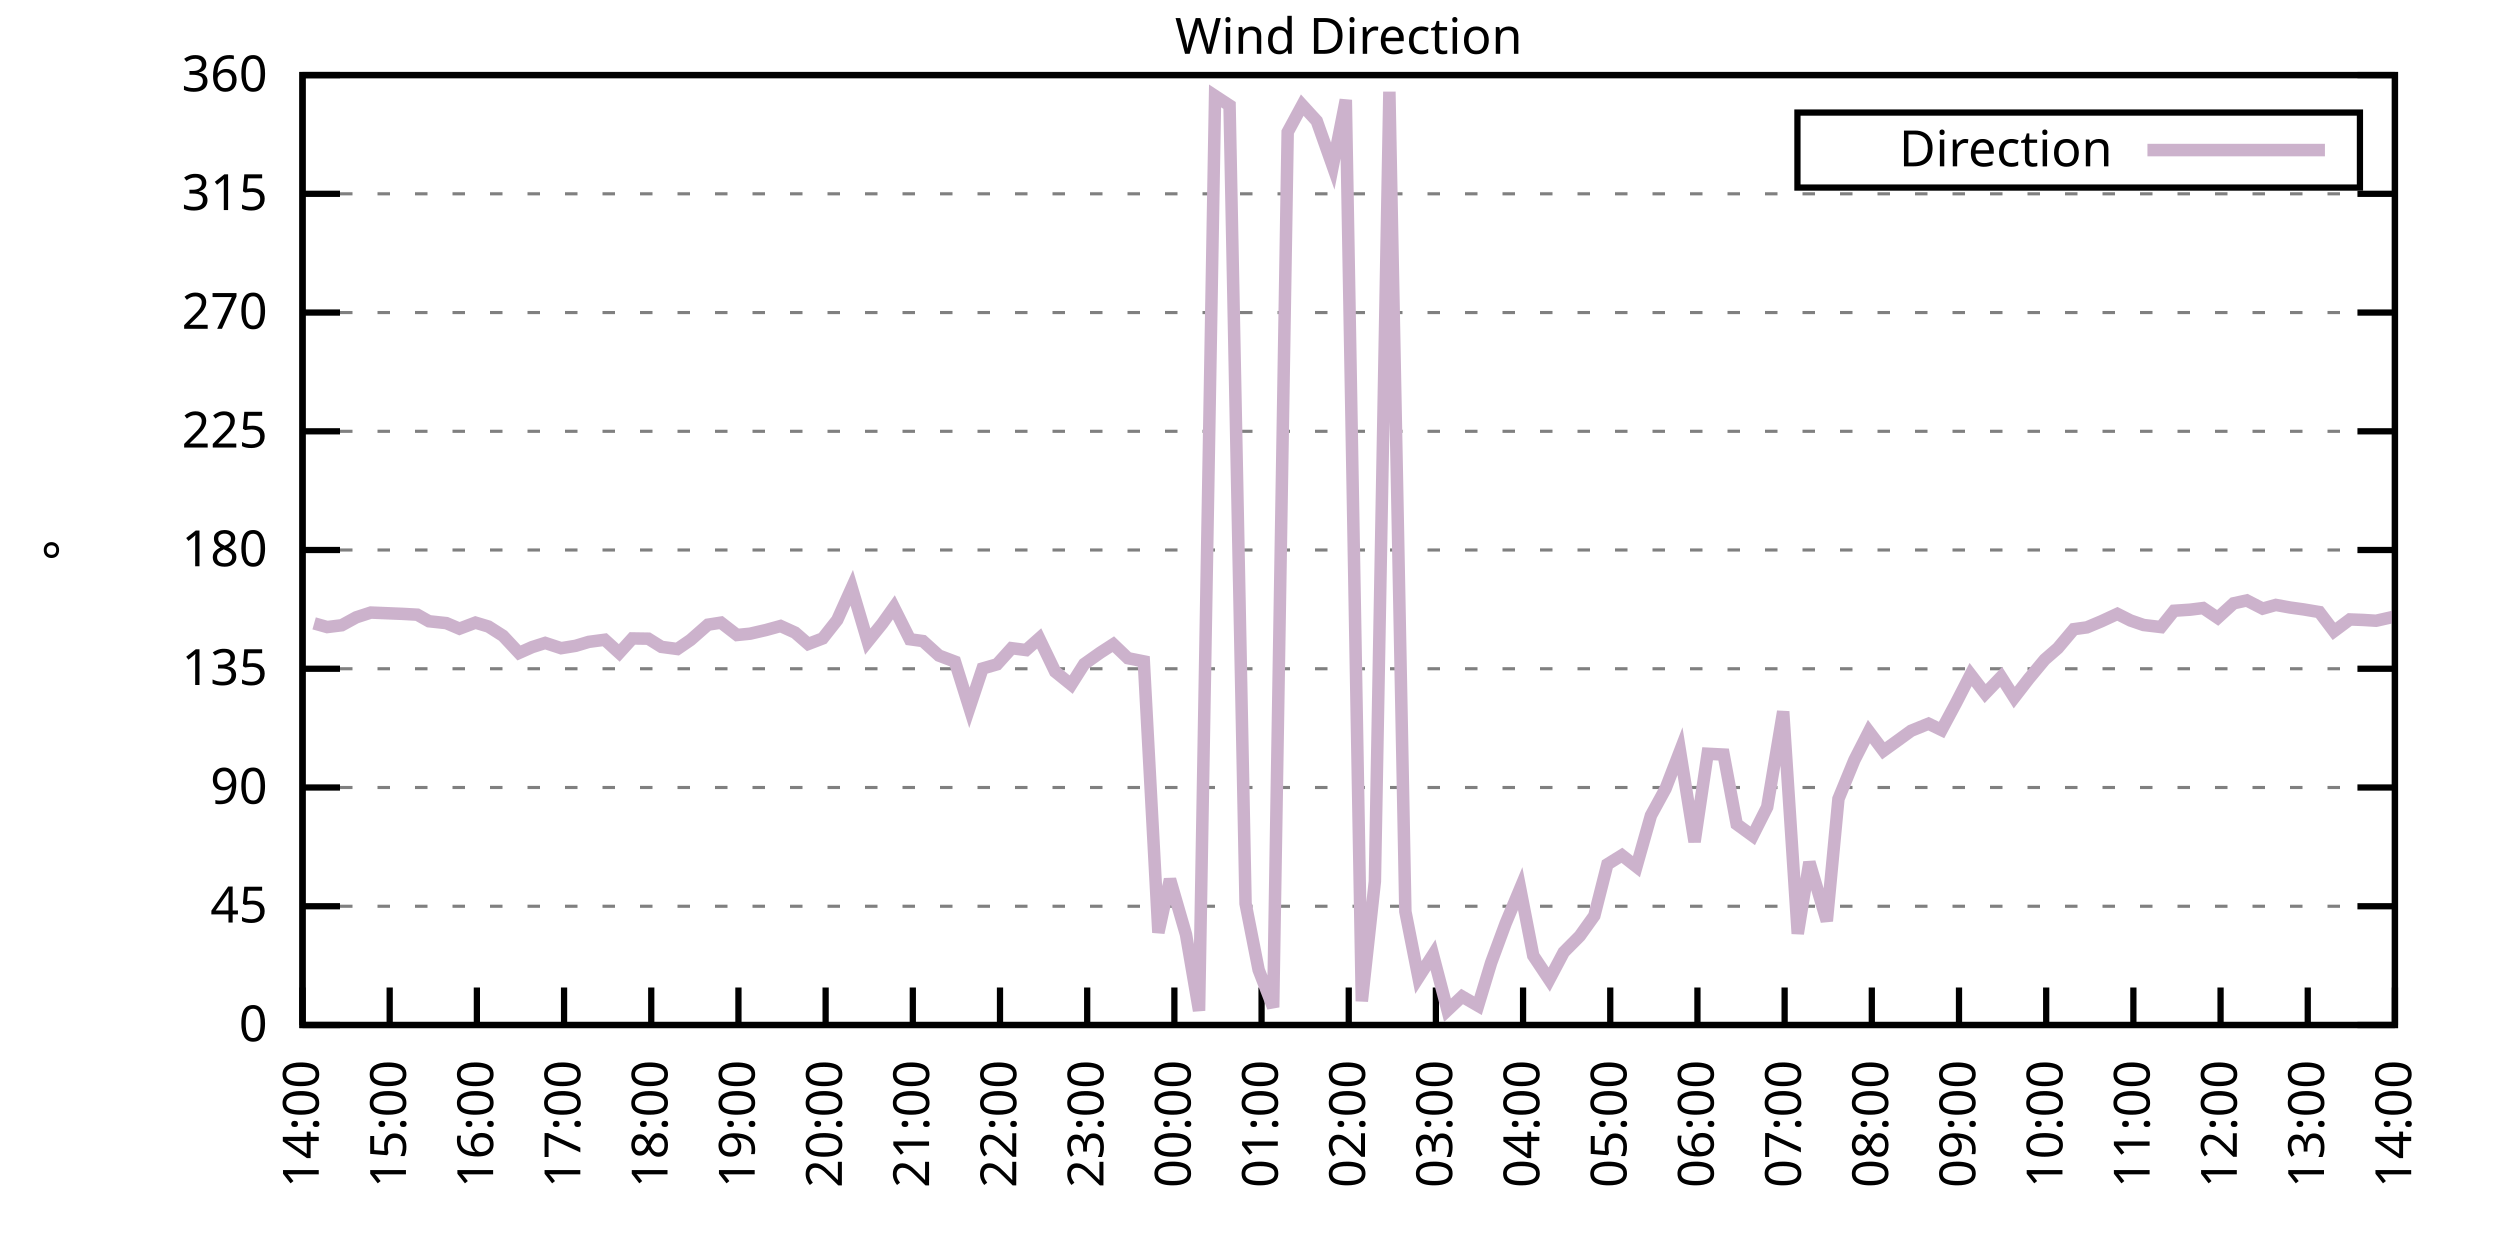
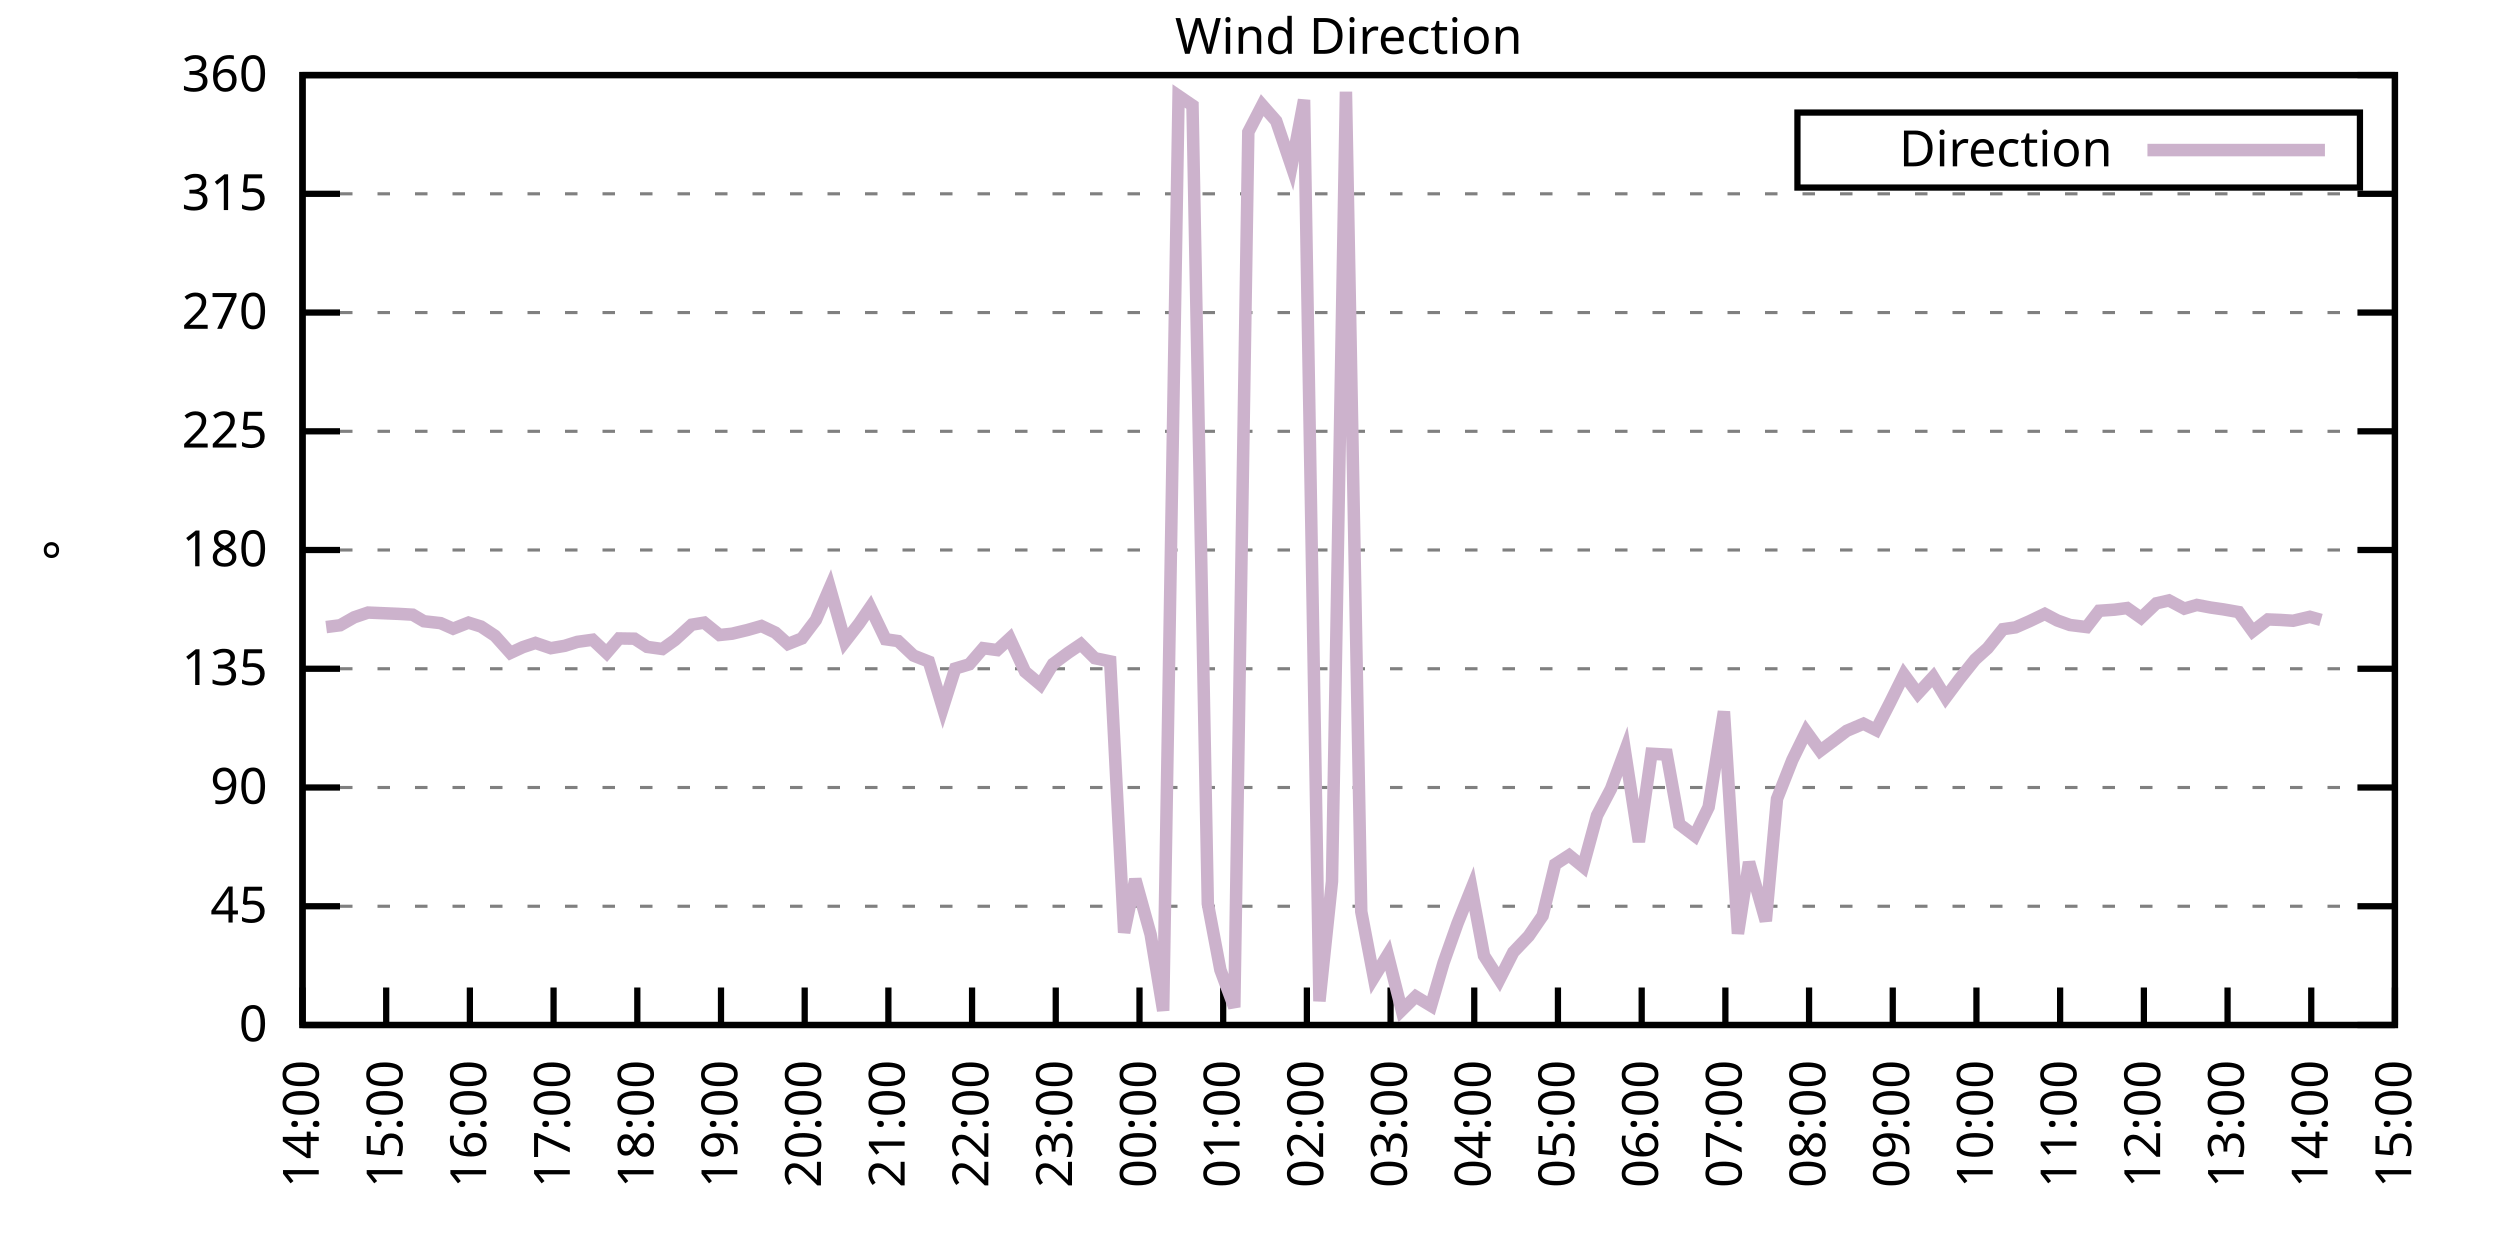
<svg xmlns="http://www.w3.org/2000/svg" xmlns:xlink="http://www.w3.org/1999/xlink" width="400" height="200" viewBox="0 0 400 200">
  <g id="gnuplot_canvas">
    <rect x="0" y="0" width="400" height="200" fill="none" />
    <defs>
      <circle id="gpDot" r="0.5" stroke-width="0.5" stroke="currentColor" />
      <path id="gpPt0" stroke-width="0.333" stroke="currentColor" d="M-1,0 h2 M0,-1 v2" />
      <path id="gpPt1" stroke-width="0.333" stroke="currentColor" d="M-1,-1 L1,1 M1,-1 L-1,1" />
      <path id="gpPt2" stroke-width="0.333" stroke="currentColor" d="M-1,0 L1,0 M0,-1 L0,1 M-1,-1 L1,1 M-1,1 L1,-1" />
      <rect id="gpPt3" stroke-width="0.333" stroke="currentColor" x="-1" y="-1" width="2" height="2" />
      <rect id="gpPt4" stroke-width="0.333" stroke="currentColor" fill="currentColor" x="-1" y="-1" width="2" height="2" />
      <circle id="gpPt5" stroke-width="0.333" stroke="currentColor" cx="0" cy="0" r="1" />
      <use xlink:href="#gpPt5" id="gpPt6" fill="currentColor" stroke="none" />
      <path id="gpPt7" stroke-width="0.333" stroke="currentColor" d="M0,-1.33 L-1.33,0.67 L1.33,0.67 z" />
      <use xlink:href="#gpPt7" id="gpPt8" fill="currentColor" stroke="none" />
      <use xlink:href="#gpPt7" id="gpPt9" stroke="currentColor" transform="rotate(180)" />
      <use xlink:href="#gpPt9" id="gpPt10" fill="currentColor" stroke="none" />
      <use xlink:href="#gpPt3" id="gpPt11" stroke="currentColor" transform="rotate(45)" />
      <use xlink:href="#gpPt11" id="gpPt12" fill="currentColor" stroke="none" />
      <path id="gpPt13" stroke-width="0.333" stroke="currentColor" d="M0,1.330 L1.265,0.411 L0.782,-1.067 L-0.782,-1.076 L-1.265,0.411 z" />
      <use xlink:href="#gpPt13" id="gpPt14" fill="currentColor" stroke="none" />
      <filter id="textbox" filterUnits="objectBoundingBox" x="0" y="0" height="1" width="1">
        <feFlood flood-color="white" flood-opacity="1" result="bgnd" />
        <feComposite in="SourceGraphic" in2="bgnd" operator="atop" />
      </filter>
      <filter id="greybox" filterUnits="objectBoundingBox" x="0" y="0" height="1" width="1">
        <feFlood flood-color="lightgrey" flood-opacity="1" result="grey" />
        <feComposite in="SourceGraphic" in2="grey" operator="atop" />
      </filter>
    </defs>
    <g fill="none" color="white" stroke="currentColor" stroke-width="1.00" stroke-linecap="butt" stroke-linejoin="miter">
</g>
    <g fill="none" color="black" stroke="currentColor" stroke-width="1.00" stroke-linecap="butt" stroke-linejoin="miter">
      <g stroke="none" shape-rendering="crispEdges">
        <polygon fill="rgb(255, 255, 255)" points="48.40,164.00 383.18,164.00 383.18,12.02 48.40,12.02 " />
      </g>
    </g>
    <g fill="none" color="black" stroke="currentColor" stroke-width="1.00" stroke-linecap="butt" stroke-linejoin="miter">
</g>
    <g fill="none" color="black" stroke="black" stroke-width="0.50" stroke-linecap="butt" stroke-linejoin="miter">
</g>
    <g fill="none" color="gray" stroke="currentColor" stroke-width="0.50" stroke-linecap="butt" stroke-linejoin="miter">
      <path stroke="gray" stroke-dasharray="2,4" class="gridline" d="M48.40,164.00 L383.19,164.00  " />
    </g>
    <g fill="none" color="gray" stroke="gray" stroke-width="1.00" stroke-linecap="butt" stroke-linejoin="miter">
</g>
    <g fill="none" color="black" stroke="currentColor" stroke-width="1.00" stroke-linecap="butt" stroke-linejoin="miter">
      <path stroke="black" d="M48.40,164.00 L54.40,164.00 M383.19,164.00 L377.19,164.00  " />
      <g transform="translate(42.80,166.60)" stroke="none" fill="black" font-family="Sans" font-size="8.00" text-anchor="end">
        <text>
          <tspan font-family="Sans"> 0</tspan>
        </text>
      </g>
    </g>
    <g fill="none" color="black" stroke="currentColor" stroke-width="1.00" stroke-linecap="butt" stroke-linejoin="miter">
</g>
    <g fill="none" color="black" stroke="black" stroke-width="0.50" stroke-linecap="butt" stroke-linejoin="miter">
</g>
    <g fill="none" color="gray" stroke="currentColor" stroke-width="0.50" stroke-linecap="butt" stroke-linejoin="miter">
      <path stroke="gray" stroke-dasharray="2,4" class="gridline" d="M48.40,145.00 L383.19,145.00  " />
    </g>
    <g fill="none" color="gray" stroke="gray" stroke-width="1.00" stroke-linecap="butt" stroke-linejoin="miter">
</g>
    <g fill="none" color="black" stroke="currentColor" stroke-width="1.00" stroke-linecap="butt" stroke-linejoin="miter">
      <path stroke="black" d="M48.40,145.00 L54.40,145.00 M383.19,145.00 L377.19,145.00  " />
      <g transform="translate(42.80,147.60)" stroke="none" fill="black" font-family="Sans" font-size="8.00" text-anchor="end">
        <text>
          <tspan font-family="Sans"> 45</tspan>
        </text>
      </g>
    </g>
    <g fill="none" color="black" stroke="currentColor" stroke-width="1.00" stroke-linecap="butt" stroke-linejoin="miter">
</g>
    <g fill="none" color="black" stroke="black" stroke-width="0.50" stroke-linecap="butt" stroke-linejoin="miter">
</g>
    <g fill="none" color="gray" stroke="currentColor" stroke-width="0.50" stroke-linecap="butt" stroke-linejoin="miter">
      <path stroke="gray" stroke-dasharray="2,4" class="gridline" d="M48.40,126.00 L383.19,126.00  " />
    </g>
    <g fill="none" color="gray" stroke="gray" stroke-width="1.00" stroke-linecap="butt" stroke-linejoin="miter">
</g>
    <g fill="none" color="black" stroke="currentColor" stroke-width="1.00" stroke-linecap="butt" stroke-linejoin="miter">
      <path stroke="black" d="M48.40,126.00 L54.40,126.00 M383.19,126.00 L377.19,126.00  " />
      <g transform="translate(42.80,128.60)" stroke="none" fill="black" font-family="Sans" font-size="8.00" text-anchor="end">
        <text>
          <tspan font-family="Sans"> 90</tspan>
        </text>
      </g>
    </g>
    <g fill="none" color="black" stroke="currentColor" stroke-width="1.00" stroke-linecap="butt" stroke-linejoin="miter">
</g>
    <g fill="none" color="black" stroke="black" stroke-width="0.50" stroke-linecap="butt" stroke-linejoin="miter">
</g>
    <g fill="none" color="gray" stroke="currentColor" stroke-width="0.50" stroke-linecap="butt" stroke-linejoin="miter">
      <path stroke="gray" stroke-dasharray="2,4" class="gridline" d="M48.40,107.00 L383.19,107.00  " />
    </g>
    <g fill="none" color="gray" stroke="gray" stroke-width="1.00" stroke-linecap="butt" stroke-linejoin="miter">
</g>
    <g fill="none" color="black" stroke="currentColor" stroke-width="1.00" stroke-linecap="butt" stroke-linejoin="miter">
      <path stroke="black" d="M48.40,107.00 L54.40,107.00 M383.19,107.00 L377.19,107.00  " />
      <g transform="translate(42.80,109.60)" stroke="none" fill="black" font-family="Sans" font-size="8.00" text-anchor="end">
        <text>
          <tspan font-family="Sans"> 135</tspan>
        </text>
      </g>
    </g>
    <g fill="none" color="black" stroke="currentColor" stroke-width="1.00" stroke-linecap="butt" stroke-linejoin="miter">
</g>
    <g fill="none" color="black" stroke="black" stroke-width="0.50" stroke-linecap="butt" stroke-linejoin="miter">
</g>
    <g fill="none" color="gray" stroke="currentColor" stroke-width="0.50" stroke-linecap="butt" stroke-linejoin="miter">
      <path stroke="gray" stroke-dasharray="2,4" class="gridline" d="M48.40,88.00 L383.19,88.00  " />
    </g>
    <g fill="none" color="gray" stroke="gray" stroke-width="1.00" stroke-linecap="butt" stroke-linejoin="miter">
</g>
    <g fill="none" color="black" stroke="currentColor" stroke-width="1.00" stroke-linecap="butt" stroke-linejoin="miter">
      <path stroke="black" d="M48.40,88.00 L54.40,88.00 M383.19,88.00 L377.19,88.00  " />
      <g transform="translate(42.80,90.60)" stroke="none" fill="black" font-family="Sans" font-size="8.00" text-anchor="end">
        <text>
          <tspan font-family="Sans"> 180</tspan>
        </text>
      </g>
    </g>
    <g fill="none" color="black" stroke="currentColor" stroke-width="1.00" stroke-linecap="butt" stroke-linejoin="miter">
</g>
    <g fill="none" color="black" stroke="black" stroke-width="0.50" stroke-linecap="butt" stroke-linejoin="miter">
</g>
    <g fill="none" color="gray" stroke="currentColor" stroke-width="0.50" stroke-linecap="butt" stroke-linejoin="miter">
      <path stroke="gray" stroke-dasharray="2,4" class="gridline" d="M48.40,69.01 L383.19,69.01  " />
    </g>
    <g fill="none" color="gray" stroke="gray" stroke-width="1.00" stroke-linecap="butt" stroke-linejoin="miter">
</g>
    <g fill="none" color="black" stroke="currentColor" stroke-width="1.00" stroke-linecap="butt" stroke-linejoin="miter">
      <path stroke="black" d="M48.40,69.01 L54.40,69.01 M383.19,69.01 L377.19,69.01  " />
      <g transform="translate(42.80,71.61)" stroke="none" fill="black" font-family="Sans" font-size="8.00" text-anchor="end">
        <text>
          <tspan font-family="Sans"> 225</tspan>
        </text>
      </g>
    </g>
    <g fill="none" color="black" stroke="currentColor" stroke-width="1.00" stroke-linecap="butt" stroke-linejoin="miter">
</g>
    <g fill="none" color="black" stroke="black" stroke-width="0.50" stroke-linecap="butt" stroke-linejoin="miter">
</g>
    <g fill="none" color="gray" stroke="currentColor" stroke-width="0.50" stroke-linecap="butt" stroke-linejoin="miter">
      <path stroke="gray" stroke-dasharray="2,4" class="gridline" d="M48.40,50.01 L383.19,50.01  " />
    </g>
    <g fill="none" color="gray" stroke="gray" stroke-width="1.00" stroke-linecap="butt" stroke-linejoin="miter">
</g>
    <g fill="none" color="black" stroke="currentColor" stroke-width="1.00" stroke-linecap="butt" stroke-linejoin="miter">
      <path stroke="black" d="M48.40,50.01 L54.40,50.01 M383.19,50.01 L377.19,50.01  " />
      <g transform="translate(42.80,52.61)" stroke="none" fill="black" font-family="Sans" font-size="8.00" text-anchor="end">
        <text>
          <tspan font-family="Sans"> 270</tspan>
        </text>
      </g>
    </g>
    <g fill="none" color="black" stroke="currentColor" stroke-width="1.00" stroke-linecap="butt" stroke-linejoin="miter">
</g>
    <g fill="none" color="black" stroke="black" stroke-width="0.50" stroke-linecap="butt" stroke-linejoin="miter">
</g>
    <g fill="none" color="gray" stroke="currentColor" stroke-width="0.50" stroke-linecap="butt" stroke-linejoin="miter">
      <path stroke="gray" stroke-dasharray="2,4" class="gridline" d="M48.40,31.01 L383.19,31.01  " />
    </g>
    <g fill="none" color="gray" stroke="gray" stroke-width="1.00" stroke-linecap="butt" stroke-linejoin="miter">
</g>
    <g fill="none" color="black" stroke="currentColor" stroke-width="1.00" stroke-linecap="butt" stroke-linejoin="miter">
      <path stroke="black" d="M48.40,31.01 L54.40,31.01 M383.19,31.01 L377.19,31.01  " />
      <g transform="translate(42.80,33.61)" stroke="none" fill="black" font-family="Sans" font-size="8.00" text-anchor="end">
        <text>
          <tspan font-family="Sans"> 315</tspan>
        </text>
      </g>
    </g>
    <g fill="none" color="black" stroke="currentColor" stroke-width="1.00" stroke-linecap="butt" stroke-linejoin="miter">
</g>
    <g fill="none" color="black" stroke="black" stroke-width="0.50" stroke-linecap="butt" stroke-linejoin="miter">
</g>
    <g fill="none" color="gray" stroke="currentColor" stroke-width="0.50" stroke-linecap="butt" stroke-linejoin="miter">
      <path stroke="gray" stroke-dasharray="2,4" class="gridline" d="M48.40,12.01 L383.19,12.01  " />
    </g>
    <g fill="none" color="gray" stroke="gray" stroke-width="1.00" stroke-linecap="butt" stroke-linejoin="miter">
</g>
    <g fill="none" color="black" stroke="currentColor" stroke-width="1.00" stroke-linecap="butt" stroke-linejoin="miter">
      <path stroke="black" d="M48.40,12.01 L54.40,12.01 M383.19,12.01 L377.19,12.01  " />
      <g transform="translate(42.80,14.61)" stroke="none" fill="black" font-family="Sans" font-size="8.00" text-anchor="end">
        <text>
          <tspan font-family="Sans"> 360</tspan>
        </text>
      </g>
    </g>
    <g fill="none" color="black" stroke="currentColor" stroke-width="1.00" stroke-linecap="butt" stroke-linejoin="miter">
      <path stroke="black" d="M48.40,164.00 L48.40,158.00  " />
      <g transform="translate(51.00,169.60) rotate(270.00)" stroke="none" fill="black" font-family="Sans" font-size="8.00" text-anchor="end">
        <text>
          <tspan font-family="Sans">14:00</tspan>
        </text>
      </g>
    </g>
    <g fill="none" color="black" stroke="currentColor" stroke-width="1.00" stroke-linecap="butt" stroke-linejoin="miter">
-       <path stroke="black" d="M62.35,164.00 L62.35,158.00  " />
-       <g transform="translate(64.95,169.60) rotate(270.00)" stroke="none" fill="black" font-family="Sans" font-size="8.00" text-anchor="end">
+       <path stroke="black" d="M61.79,164.00 L61.79,158.00  " />
+       <g transform="translate(64.39,169.60) rotate(270.00)" stroke="none" fill="black" font-family="Sans" font-size="8.00" text-anchor="end">
        <text>
          <tspan font-family="Sans">15:00</tspan>
        </text>
      </g>
    </g>
    <g fill="none" color="black" stroke="currentColor" stroke-width="1.00" stroke-linecap="butt" stroke-linejoin="miter">
-       <path stroke="black" d="M76.30,164.00 L76.30,158.00  " />
-       <g transform="translate(78.90,169.60) rotate(270.00)" stroke="none" fill="black" font-family="Sans" font-size="8.00" text-anchor="end">
+       <path stroke="black" d="M75.18,164.00 L75.18,158.00  " />
+       <g transform="translate(77.78,169.60) rotate(270.00)" stroke="none" fill="black" font-family="Sans" font-size="8.00" text-anchor="end">
        <text>
          <tspan font-family="Sans">16:00</tspan>
        </text>
      </g>
    </g>
    <g fill="none" color="black" stroke="currentColor" stroke-width="1.00" stroke-linecap="butt" stroke-linejoin="miter">
-       <path stroke="black" d="M90.25,164.00 L90.25,158.00  " />
-       <g transform="translate(92.85,169.60) rotate(270.00)" stroke="none" fill="black" font-family="Sans" font-size="8.00" text-anchor="end">
+       <path stroke="black" d="M88.57,164.00 L88.57,158.00  " />
+       <g transform="translate(91.17,169.60) rotate(270.00)" stroke="none" fill="black" font-family="Sans" font-size="8.00" text-anchor="end">
        <text>
          <tspan font-family="Sans">17:00</tspan>
        </text>
      </g>
    </g>
    <g fill="none" color="black" stroke="currentColor" stroke-width="1.00" stroke-linecap="butt" stroke-linejoin="miter">
-       <path stroke="black" d="M104.20,164.00 L104.20,158.00  " />
-       <g transform="translate(106.80,169.60) rotate(270.00)" stroke="none" fill="black" font-family="Sans" font-size="8.00" text-anchor="end">
+       <path stroke="black" d="M101.97,164.00 L101.97,158.00  " />
+       <g transform="translate(104.57,169.60) rotate(270.00)" stroke="none" fill="black" font-family="Sans" font-size="8.00" text-anchor="end">
        <text>
          <tspan font-family="Sans">18:00</tspan>
        </text>
      </g>
    </g>
    <g fill="none" color="black" stroke="currentColor" stroke-width="1.00" stroke-linecap="butt" stroke-linejoin="miter">
-       <path stroke="black" d="M118.15,164.00 L118.15,158.00  " />
-       <g transform="translate(120.75,169.60) rotate(270.00)" stroke="none" fill="black" font-family="Sans" font-size="8.00" text-anchor="end">
+       <path stroke="black" d="M115.36,164.00 L115.36,158.00  " />
+       <g transform="translate(117.96,169.60) rotate(270.00)" stroke="none" fill="black" font-family="Sans" font-size="8.00" text-anchor="end">
        <text>
          <tspan font-family="Sans">19:00</tspan>
        </text>
      </g>
    </g>
    <g fill="none" color="black" stroke="currentColor" stroke-width="1.00" stroke-linecap="butt" stroke-linejoin="miter">
-       <path stroke="black" d="M132.10,164.00 L132.10,158.00  " />
-       <g transform="translate(134.70,169.60) rotate(270.00)" stroke="none" fill="black" font-family="Sans" font-size="8.00" text-anchor="end">
+       <path stroke="black" d="M128.75,164.00 L128.75,158.00  " />
+       <g transform="translate(131.35,169.60) rotate(270.00)" stroke="none" fill="black" font-family="Sans" font-size="8.00" text-anchor="end">
        <text>
          <tspan font-family="Sans">20:00</tspan>
        </text>
      </g>
    </g>
    <g fill="none" color="black" stroke="currentColor" stroke-width="1.00" stroke-linecap="butt" stroke-linejoin="miter">
-       <path stroke="black" d="M146.05,164.00 L146.05,158.00  " />
-       <g transform="translate(148.65,169.60) rotate(270.00)" stroke="none" fill="black" font-family="Sans" font-size="8.00" text-anchor="end">
+       <path stroke="black" d="M142.14,164.00 L142.14,158.00  " />
+       <g transform="translate(144.74,169.60) rotate(270.00)" stroke="none" fill="black" font-family="Sans" font-size="8.00" text-anchor="end">
        <text>
          <tspan font-family="Sans">21:00</tspan>
        </text>
      </g>
    </g>
    <g fill="none" color="black" stroke="currentColor" stroke-width="1.00" stroke-linecap="butt" stroke-linejoin="miter">
-       <path stroke="black" d="M160.00,164.00 L160.00,158.00  " />
-       <g transform="translate(162.60,169.60) rotate(270.00)" stroke="none" fill="black" font-family="Sans" font-size="8.00" text-anchor="end">
+       <path stroke="black" d="M155.53,164.00 L155.53,158.00  " />
+       <g transform="translate(158.13,169.60) rotate(270.00)" stroke="none" fill="black" font-family="Sans" font-size="8.00" text-anchor="end">
        <text>
          <tspan font-family="Sans">22:00</tspan>
        </text>
      </g>
    </g>
    <g fill="none" color="black" stroke="currentColor" stroke-width="1.00" stroke-linecap="butt" stroke-linejoin="miter">
-       <path stroke="black" d="M173.95,164.00 L173.95,158.00  " />
-       <g transform="translate(176.55,169.60) rotate(270.00)" stroke="none" fill="black" font-family="Sans" font-size="8.00" text-anchor="end">
+       <path stroke="black" d="M168.92,164.00 L168.92,158.00  " />
+       <g transform="translate(171.52,169.60) rotate(270.00)" stroke="none" fill="black" font-family="Sans" font-size="8.00" text-anchor="end">
        <text>
          <tspan font-family="Sans">23:00</tspan>
        </text>
      </g>
    </g>
    <g fill="none" color="black" stroke="currentColor" stroke-width="1.00" stroke-linecap="butt" stroke-linejoin="miter">
-       <path stroke="black" d="M187.90,164.00 L187.90,158.00  " />
-       <g transform="translate(190.50,169.60) rotate(270.00)" stroke="none" fill="black" font-family="Sans" font-size="8.00" text-anchor="end">
+       <path stroke="black" d="M182.32,164.00 L182.32,158.00  " />
+       <g transform="translate(184.92,169.60) rotate(270.00)" stroke="none" fill="black" font-family="Sans" font-size="8.00" text-anchor="end">
        <text>
          <tspan font-family="Sans">00:00</tspan>
        </text>
      </g>
    </g>
    <g fill="none" color="black" stroke="currentColor" stroke-width="1.00" stroke-linecap="butt" stroke-linejoin="miter">
-       <path stroke="black" d="M201.85,164.00 L201.85,158.00  " />
-       <g transform="translate(204.45,169.60) rotate(270.00)" stroke="none" fill="black" font-family="Sans" font-size="8.00" text-anchor="end">
+       <path stroke="black" d="M195.71,164.00 L195.71,158.00  " />
+       <g transform="translate(198.31,169.60) rotate(270.00)" stroke="none" fill="black" font-family="Sans" font-size="8.00" text-anchor="end">
        <text>
          <tspan font-family="Sans">01:00</tspan>
        </text>
      </g>
    </g>
    <g fill="none" color="black" stroke="currentColor" stroke-width="1.00" stroke-linecap="butt" stroke-linejoin="miter">
-       <path stroke="black" d="M215.80,164.00 L215.80,158.00  " />
-       <g transform="translate(218.40,169.60) rotate(270.00)" stroke="none" fill="black" font-family="Sans" font-size="8.00" text-anchor="end">
+       <path stroke="black" d="M209.10,164.00 L209.10,158.00  " />
+       <g transform="translate(211.70,169.60) rotate(270.00)" stroke="none" fill="black" font-family="Sans" font-size="8.00" text-anchor="end">
        <text>
          <tspan font-family="Sans">02:00</tspan>
        </text>
      </g>
    </g>
    <g fill="none" color="black" stroke="currentColor" stroke-width="1.00" stroke-linecap="butt" stroke-linejoin="miter">
-       <path stroke="black" d="M229.74,164.00 L229.74,158.00  " />
-       <g transform="translate(232.34,169.60) rotate(270.00)" stroke="none" fill="black" font-family="Sans" font-size="8.00" text-anchor="end">
+       <path stroke="black" d="M222.49,164.00 L222.49,158.00  " />
+       <g transform="translate(225.09,169.60) rotate(270.00)" stroke="none" fill="black" font-family="Sans" font-size="8.00" text-anchor="end">
        <text>
          <tspan font-family="Sans">03:00</tspan>
        </text>
      </g>
    </g>
    <g fill="none" color="black" stroke="currentColor" stroke-width="1.00" stroke-linecap="butt" stroke-linejoin="miter">
-       <path stroke="black" d="M243.69,164.00 L243.69,158.00  " />
-       <g transform="translate(246.29,169.60) rotate(270.00)" stroke="none" fill="black" font-family="Sans" font-size="8.00" text-anchor="end">
+       <path stroke="black" d="M235.88,164.00 L235.88,158.00  " />
+       <g transform="translate(238.48,169.60) rotate(270.00)" stroke="none" fill="black" font-family="Sans" font-size="8.00" text-anchor="end">
        <text>
          <tspan font-family="Sans">04:00</tspan>
        </text>
      </g>
    </g>
    <g fill="none" color="black" stroke="currentColor" stroke-width="1.00" stroke-linecap="butt" stroke-linejoin="miter">
-       <path stroke="black" d="M257.64,164.00 L257.64,158.00  " />
-       <g transform="translate(260.24,169.60) rotate(270.00)" stroke="none" fill="black" font-family="Sans" font-size="8.00" text-anchor="end">
+       <path stroke="black" d="M249.27,164.00 L249.27,158.00  " />
+       <g transform="translate(251.87,169.60) rotate(270.00)" stroke="none" fill="black" font-family="Sans" font-size="8.00" text-anchor="end">
        <text>
          <tspan font-family="Sans">05:00</tspan>
        </text>
      </g>
    </g>
    <g fill="none" color="black" stroke="currentColor" stroke-width="1.00" stroke-linecap="butt" stroke-linejoin="miter">
-       <path stroke="black" d="M271.59,164.00 L271.59,158.00  " />
-       <g transform="translate(274.19,169.60) rotate(270.00)" stroke="none" fill="black" font-family="Sans" font-size="8.00" text-anchor="end">
+       <path stroke="black" d="M262.67,164.00 L262.67,158.00  " />
+       <g transform="translate(265.27,169.60) rotate(270.00)" stroke="none" fill="black" font-family="Sans" font-size="8.00" text-anchor="end">
        <text>
          <tspan font-family="Sans">06:00</tspan>
        </text>
      </g>
    </g>
    <g fill="none" color="black" stroke="currentColor" stroke-width="1.00" stroke-linecap="butt" stroke-linejoin="miter">
-       <path stroke="black" d="M285.54,164.00 L285.54,158.00  " />
-       <g transform="translate(288.14,169.60) rotate(270.00)" stroke="none" fill="black" font-family="Sans" font-size="8.00" text-anchor="end">
+       <path stroke="black" d="M276.06,164.00 L276.06,158.00  " />
+       <g transform="translate(278.66,169.60) rotate(270.00)" stroke="none" fill="black" font-family="Sans" font-size="8.00" text-anchor="end">
        <text>
          <tspan font-family="Sans">07:00</tspan>
        </text>
      </g>
    </g>
    <g fill="none" color="black" stroke="currentColor" stroke-width="1.00" stroke-linecap="butt" stroke-linejoin="miter">
-       <path stroke="black" d="M299.49,164.00 L299.49,158.00  " />
-       <g transform="translate(302.09,169.60) rotate(270.00)" stroke="none" fill="black" font-family="Sans" font-size="8.00" text-anchor="end">
+       <path stroke="black" d="M289.45,164.00 L289.45,158.00  " />
+       <g transform="translate(292.05,169.60) rotate(270.00)" stroke="none" fill="black" font-family="Sans" font-size="8.00" text-anchor="end">
        <text>
          <tspan font-family="Sans">08:00</tspan>
        </text>
      </g>
    </g>
    <g fill="none" color="black" stroke="currentColor" stroke-width="1.00" stroke-linecap="butt" stroke-linejoin="miter">
-       <path stroke="black" d="M313.44,164.00 L313.44,158.00  " />
-       <g transform="translate(316.04,169.60) rotate(270.00)" stroke="none" fill="black" font-family="Sans" font-size="8.00" text-anchor="end">
+       <path stroke="black" d="M302.84,164.00 L302.84,158.00  " />
+       <g transform="translate(305.44,169.60) rotate(270.00)" stroke="none" fill="black" font-family="Sans" font-size="8.00" text-anchor="end">
        <text>
          <tspan font-family="Sans">09:00</tspan>
        </text>
      </g>
    </g>
    <g fill="none" color="black" stroke="currentColor" stroke-width="1.00" stroke-linecap="butt" stroke-linejoin="miter">
-       <path stroke="black" d="M327.39,164.00 L327.39,158.00  " />
-       <g transform="translate(329.99,169.60) rotate(270.00)" stroke="none" fill="black" font-family="Sans" font-size="8.00" text-anchor="end">
+       <path stroke="black" d="M316.23,164.00 L316.23,158.00  " />
+       <g transform="translate(318.83,169.60) rotate(270.00)" stroke="none" fill="black" font-family="Sans" font-size="8.00" text-anchor="end">
        <text>
          <tspan font-family="Sans">10:00</tspan>
        </text>
      </g>
    </g>
    <g fill="none" color="black" stroke="currentColor" stroke-width="1.00" stroke-linecap="butt" stroke-linejoin="miter">
-       <path stroke="black" d="M341.34,164.00 L341.34,158.00  " />
-       <g transform="translate(343.94,169.60) rotate(270.00)" stroke="none" fill="black" font-family="Sans" font-size="8.00" text-anchor="end">
+       <path stroke="black" d="M329.62,164.00 L329.62,158.00  " />
+       <g transform="translate(332.22,169.60) rotate(270.00)" stroke="none" fill="black" font-family="Sans" font-size="8.00" text-anchor="end">
        <text>
          <tspan font-family="Sans">11:00</tspan>
        </text>
      </g>
    </g>
    <g fill="none" color="black" stroke="currentColor" stroke-width="1.00" stroke-linecap="butt" stroke-linejoin="miter">
-       <path stroke="black" d="M355.29,164.00 L355.29,158.00  " />
-       <g transform="translate(357.89,169.60) rotate(270.00)" stroke="none" fill="black" font-family="Sans" font-size="8.00" text-anchor="end">
+       <path stroke="black" d="M343.02,164.00 L343.02,158.00  " />
+       <g transform="translate(345.62,169.60) rotate(270.00)" stroke="none" fill="black" font-family="Sans" font-size="8.00" text-anchor="end">
        <text>
          <tspan font-family="Sans">12:00</tspan>
        </text>
      </g>
    </g>
    <g fill="none" color="black" stroke="currentColor" stroke-width="1.00" stroke-linecap="butt" stroke-linejoin="miter">
-       <path stroke="black" d="M369.24,164.00 L369.24,158.00  " />
-       <g transform="translate(371.84,169.60) rotate(270.00)" stroke="none" fill="black" font-family="Sans" font-size="8.00" text-anchor="end">
+       <path stroke="black" d="M356.41,164.00 L356.41,158.00  " />
+       <g transform="translate(359.01,169.60) rotate(270.00)" stroke="none" fill="black" font-family="Sans" font-size="8.00" text-anchor="end">
        <text>
          <tspan font-family="Sans">13:00</tspan>
+         </text>
+       </g>
+     </g>
+     <g fill="none" color="black" stroke="currentColor" stroke-width="1.00" stroke-linecap="butt" stroke-linejoin="miter">
+       <path stroke="black" d="M369.80,164.00 L369.80,158.00  " />
+       <g transform="translate(372.40,169.60) rotate(270.00)" stroke="none" fill="black" font-family="Sans" font-size="8.00" text-anchor="end">
+         <text>
+           <tspan font-family="Sans">14:00</tspan>
        </text>
      </g>
    </g>
    <g fill="none" color="black" stroke="currentColor" stroke-width="1.00" stroke-linecap="butt" stroke-linejoin="miter">
      <path stroke="black" d="M383.19,164.00 L383.19,158.00  " />
      <g transform="translate(385.79,169.60) rotate(270.00)" stroke="none" fill="black" font-family="Sans" font-size="8.00" text-anchor="end">
        <text>
-           <tspan font-family="Sans">14:00</tspan>
+           <tspan font-family="Sans">15:00</tspan>
        </text>
      </g>
    </g>
    <g fill="none" color="black" stroke="currentColor" stroke-width="1.00" stroke-linecap="butt" stroke-linejoin="miter">
</g>
    <g fill="none" color="black" stroke="currentColor" stroke-width="1.00" stroke-linecap="butt" stroke-linejoin="miter">
      <path stroke="black" d="M48.40,12.01 L48.40,164.00 L383.19,164.00 L383.19,12.01 L48.40,12.01 Z  " />
    </g>
    <g fill="none" color="black" stroke="currentColor" stroke-width="1.00" stroke-linecap="butt" stroke-linejoin="miter">
</g>
    <g fill="none" color="black" stroke="currentColor" stroke-width="1.00" stroke-linecap="butt" stroke-linejoin="miter">
      <path stroke="black" d="M287.59,30.01 L287.59,18.01 L377.59,18.01 L377.59,30.01 L287.59,30.01 Z  " />
    </g>
    <g id="Wind_direction_plot_1">
      <g fill="none" color="white" stroke="black" stroke-width="2.00" stroke-linecap="butt" stroke-linejoin="miter">
</g>
      <g fill="none" color="black" stroke="currentColor" stroke-width="2.00" stroke-linecap="butt" stroke-linejoin="miter">
        <g transform="translate(337.99,26.61)" stroke="none" fill="black" font-family="Sans" font-size="8.00" text-anchor="end">
          <text>
            <tspan font-family="Sans">Direction</tspan>
          </text>
        </g>
      </g>
      <g fill="none" color="black" stroke="currentColor" stroke-width="2.00" stroke-linecap="butt" stroke-linejoin="miter">
-         <path stroke="rgb(204, 178, 204)" d="M343.59,24.01 L371.99,24.01 M50.26,99.74 L52.35,100.33 L54.68,100.04 L57.00,98.77 L59.33,98.01 L64.44,98.22   L66.77,98.35 L68.63,99.40 L71.42,99.70 L73.51,100.59 L76.07,99.62 L78.16,100.25 L80.48,101.73 L83.04,104.47   L85.13,103.54 L87.23,102.87 L89.78,103.71 L92.11,103.33 L94.20,102.70 L96.76,102.36 L99.08,104.47 L101.18,102.15   L103.73,102.19 L105.83,103.50 L108.38,103.84 L110.48,102.40 L113.27,99.95 L115.36,99.62 L117.92,101.60 L120.01,101.39   L122.57,100.80 L124.89,100.16 L127.22,101.22 L129.31,103.04 L131.63,102.15 L133.96,99.19 L136.28,94.04 L138.84,102.66   L141.16,99.78 L143.02,97.17 L145.58,102.28 L147.67,102.57 L150.23,104.89 L152.79,105.86 L155.11,113.25 L157.21,106.96   L159.53,106.29 L161.86,103.71 L164.18,104.01 L166.27,102.15 L168.83,107.47 L171.39,109.54 L173.48,106.24 L176.04,104.43   L178.13,103.08 L180.46,105.31 L183.01,105.82 L185.34,149.22 L187.20,140.69 L189.76,149.52 L191.85,161.72 L194.41,15.35   L196.73,16.87 L199.29,144.58 L201.38,155.18 L203.71,161.17 L206.03,21.13 L208.36,16.82 L210.68,19.36 L213.24,26.58   L215.33,15.98 L217.89,160.20 L219.98,141.03 L222.30,14.67 L224.86,145.85 L226.95,156.40 L229.28,152.77 L231.60,161.64   L233.93,159.44 L236.49,160.92 L238.58,154.04 L240.90,147.75 L243.23,142.17 L245.32,152.90 L247.88,156.74 L250.20,152.35   L252.76,149.77 L255.09,146.52 L257.18,138.29 L259.50,136.85 L261.83,138.67 L264.15,130.48 L266.48,126.21 L268.80,120.18   L271.13,134.70 L273.22,120.60 L275.78,120.73 L277.87,131.87 L280.43,133.73 L282.75,129.13 L285.31,113.84 L287.64,149.39   L289.50,137.95 L292.29,147.37 L294.15,127.82 L296.70,121.61 L299.03,117.05 L301.35,120.13 L303.68,118.45 L305.77,116.93   L308.56,115.79 L310.65,116.80 L312.98,112.45 L315.30,107.93 L317.63,110.97 L320.18,108.31 L322.28,111.61 L324.60,108.61   L327.16,105.53 L329.25,103.71 L331.81,100.67 L333.90,100.38 L336.23,99.40 L338.78,98.22 L340.88,99.28 L342.97,100.00   L345.76,100.33 L347.85,97.72 L350.41,97.55 L352.50,97.29 L354.83,98.86 L357.38,96.53 L359.48,96.07 L362.03,97.38   L364.13,96.79 L366.45,97.21 L368.54,97.50 L371.10,97.93 L373.43,101.01 L375.98,99.11 L378.08,99.19 L380.17,99.32   L382.96,98.69  " />
+         <path stroke="rgb(204, 178, 204)" d="M343.59,24.01 L371.99,24.01 M52.19,100.33 L54.43,100.04 L56.66,98.77 L58.89,98.01 L63.80,98.22 L66.03,98.35   L67.82,99.40 L70.50,99.70 L72.50,100.59 L74.96,99.62 L76.97,100.25 L79.20,101.73 L81.66,104.47 L83.66,103.54   L85.67,102.87 L88.13,103.71 L90.36,103.33 L92.37,102.70 L94.82,102.36 L97.06,104.47 L99.06,102.15 L101.52,102.19   L103.53,103.50 L105.98,103.84 L107.99,102.40 L110.67,99.95 L112.68,99.62 L115.13,101.60 L117.14,101.39 L119.60,100.80   L121.83,100.16 L124.06,101.22 L126.07,103.04 L128.30,102.15 L130.54,99.19 L132.77,94.04 L135.22,102.66 L137.45,99.78   L139.24,97.17 L141.69,102.28 L143.70,102.57 L146.16,104.89 L148.61,105.86 L150.85,113.25 L152.85,106.96 L155.09,106.29   L157.32,103.71 L159.55,104.01 L161.56,102.15 L164.01,107.47 L166.47,109.54 L168.48,106.24 L170.93,104.43 L172.94,103.08   L175.17,105.31 L177.63,105.82 L179.86,149.22 L181.65,140.69 L184.10,149.52 L186.11,161.72 L188.57,15.35 L190.80,16.87   L193.25,144.58 L195.26,155.18 L197.49,161.17 L199.73,21.13 L201.96,16.82 L204.19,19.36 L206.64,26.58 L208.65,15.98   L211.11,160.20 L213.12,141.03 L215.35,14.67 L217.80,145.85 L219.81,156.40 L222.04,152.77 L224.28,161.64 L226.51,159.44   L228.96,160.92 L230.97,154.04 L233.20,147.75 L235.44,142.17 L237.44,152.90 L239.90,156.74 L242.13,152.35 L244.59,149.77   L246.82,146.52 L248.83,138.29 L251.06,136.85 L253.29,138.67 L255.52,130.48 L257.76,126.21 L259.99,120.18 L262.22,134.70   L264.23,120.60 L266.68,120.73 L268.69,131.87 L271.15,133.73 L273.38,129.13 L275.83,113.84 L278.07,149.39 L279.85,137.95   L282.53,147.37 L284.32,127.82 L286.77,121.61 L289.00,117.05 L291.23,120.13 L293.47,118.45 L295.48,116.93 L298.15,115.79   L300.16,116.80 L302.39,112.45 L304.63,107.93 L306.86,110.97 L309.31,108.31 L311.32,111.61 L313.55,108.61 L316.01,105.53   L318.02,103.71 L320.47,100.67 L322.48,100.38 L324.71,99.40 L327.17,98.22 L329.18,99.28 L331.19,100.00 L333.86,100.33   L335.87,97.72 L338.33,97.55 L340.34,97.29 L342.57,98.86 L345.02,96.53 L347.03,96.07 L349.49,97.38 L351.50,96.79   L353.73,97.21 L355.74,97.50 L358.19,97.93 L360.42,101.01 L362.88,99.11 L364.89,99.19 L366.90,99.32 L369.58,98.69   L371.36,99.19  " />
      </g>
    </g>
    <g fill="none" color="black" stroke="currentColor" stroke-width="2.00" stroke-linecap="butt" stroke-linejoin="miter">
</g>
    <g fill="none" color="black" stroke="black" stroke-width="1.00" stroke-linecap="butt" stroke-linejoin="miter">
</g>
    <g fill="none" color="black" stroke="currentColor" stroke-width="1.00" stroke-linecap="butt" stroke-linejoin="miter">
      <path stroke="black" d="M48.40,12.01 L48.40,164.00 L383.19,164.00 L383.19,12.01 L48.40,12.01 Z  " />
      <g transform="translate(12.80,88.01) rotate(270.00)" stroke="none" fill="black" font-family="Sans" font-size="8.00" text-anchor="middle">
        <text>
          <tspan font-family="Sans">°</tspan>
        </text>
      </g>
    </g>
    <g fill="none" color="black" stroke="currentColor" stroke-width="1.00" stroke-linecap="butt" stroke-linejoin="miter">
</g>
    <g fill="none" color="black" stroke="currentColor" stroke-width="1.00" stroke-linecap="butt" stroke-linejoin="miter">
      <g transform="translate(215.79,8.61)" stroke="none" fill="black" font-family="Sans" font-size="8.00" text-anchor="middle">
        <text>
          <tspan font-family="Sans">Wind Direction</tspan>
        </text>
      </g>
    </g>
    <g fill="none" color="black" stroke="currentColor" stroke-width="1.00" stroke-linecap="butt" stroke-linejoin="miter">
</g>
  </g>
</svg>
